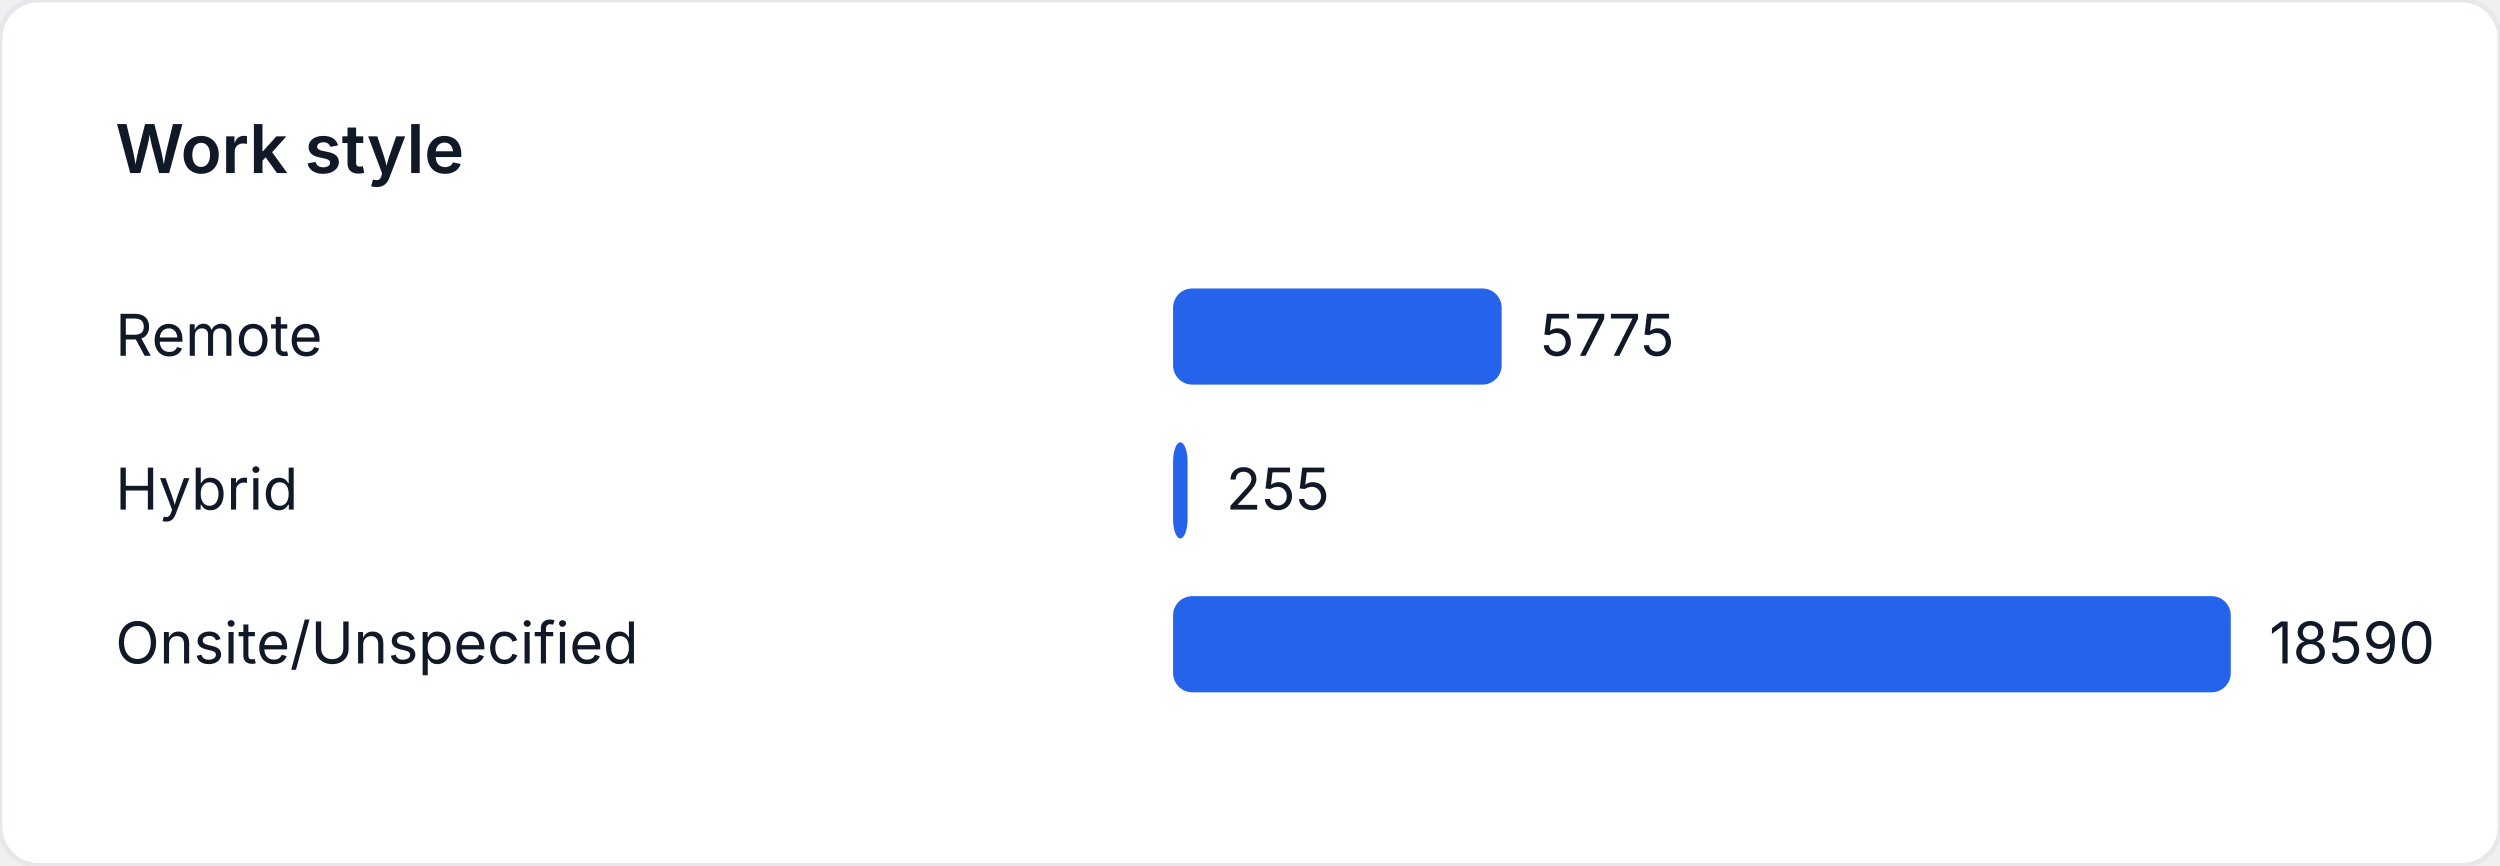
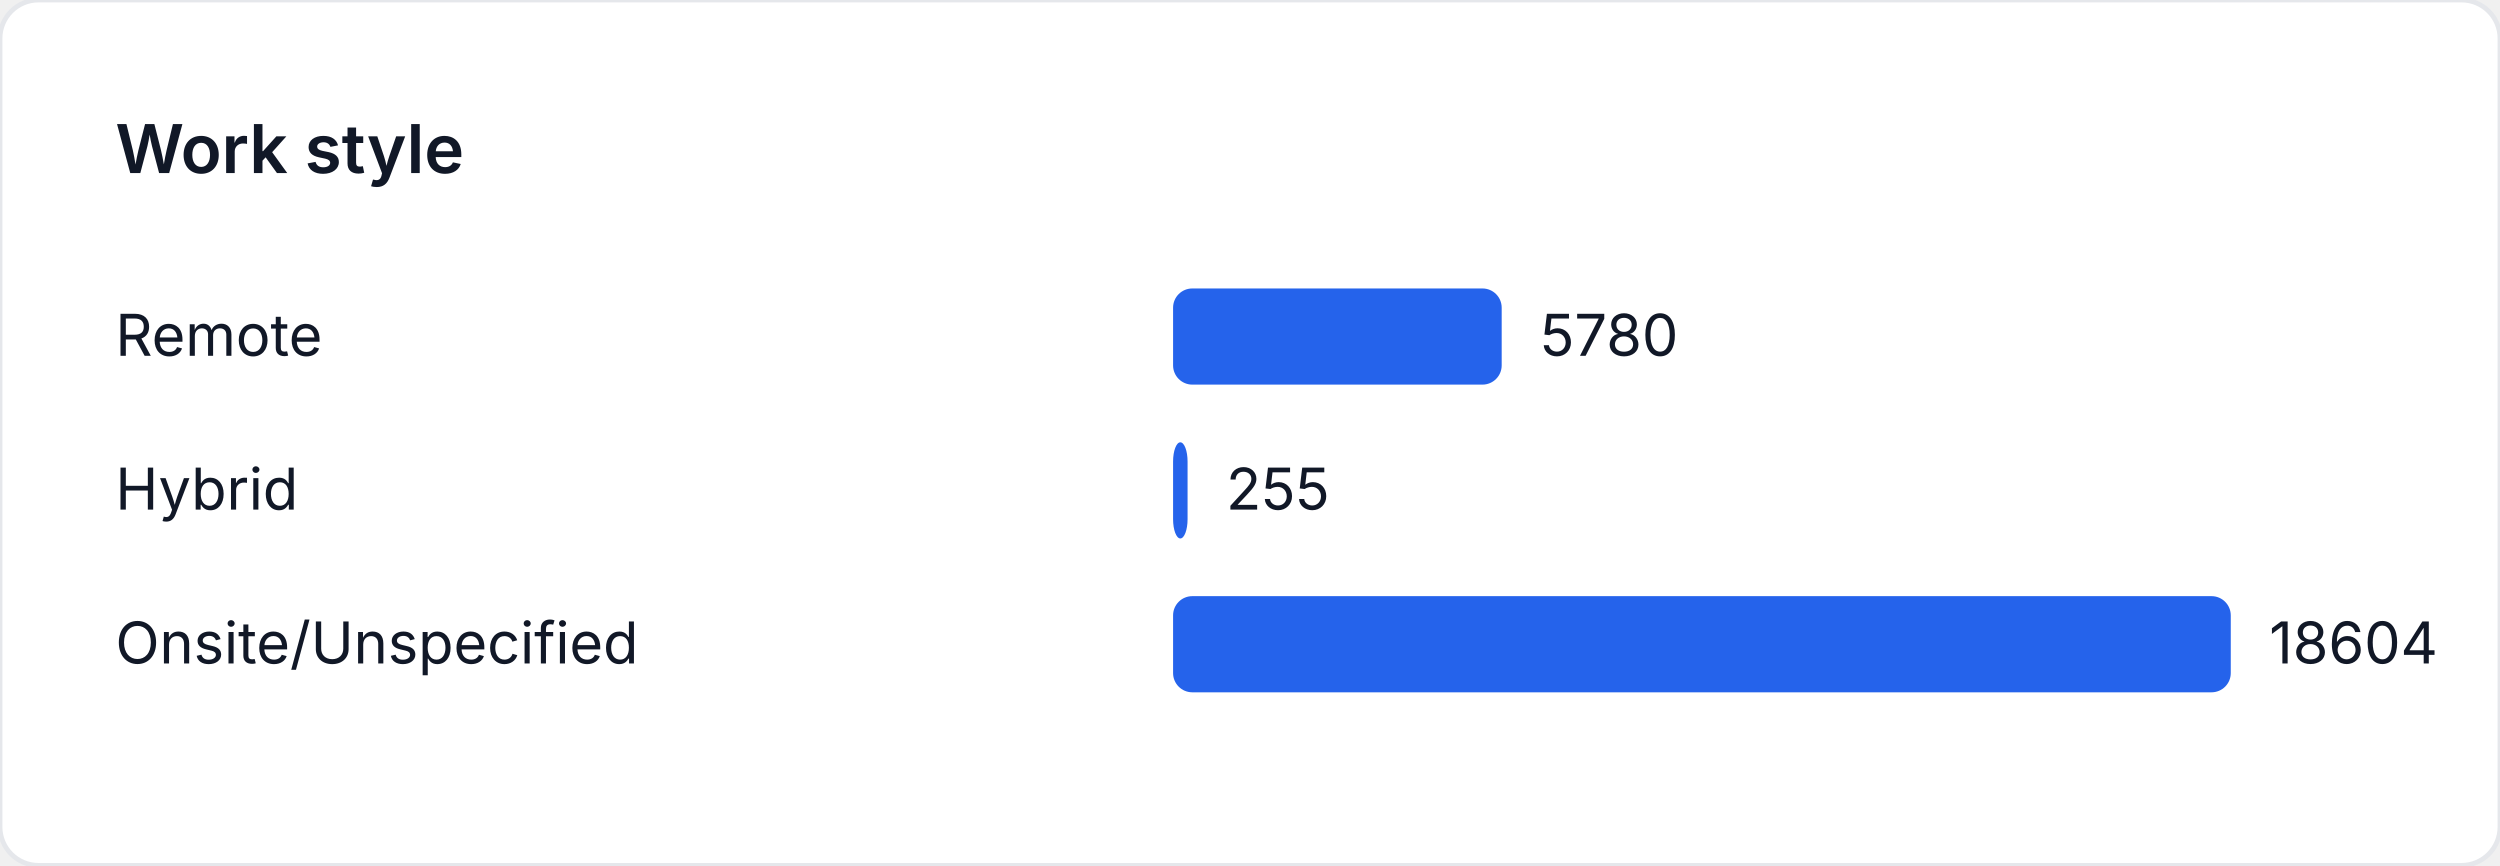
<svg xmlns="http://www.w3.org/2000/svg" width="520" height="180" viewBox="0 0 520 180" role="img" aria-label="Work style">
  <style>
    text { font-family: "Inter", "Segoe UI", sans-serif; font-size: 12px; fill: #111827; }
    .title { font-size: 14px; font-weight: 600; }
  </style>
  <rect width="520" height="180" fill="#ffffff" rx="8" ry="8" stroke="#e5e7eb" />
  <text class="title" x="24" y="36">Work style</text>
  <text x="24" y="74">Remote</text>
-   <rect x="244" y="60" width="68.343" height="20" fill="#2563eb" rx="4" />
-   <text x="320.343" y="74">5775</text>
+   <rect x="244" y="60" width="68.351" height="20" fill="#2563eb" rx="4" />
+   <text x="320.351" y="74">5780</text>
  <text x="24" y="106">Hybrid</text>
-   <rect x="244" y="92" width="3.018" height="20" fill="#2563eb" rx="4" />
-   <text x="255.018" y="106">255</text>
+   <rect x="244" y="92" width="3.015" height="20" fill="#2563eb" rx="4" />
+   <text x="255.015" y="106">255</text>
  <text x="24" y="138">Onsite/Unspecified</text>
  <rect x="244" y="124" width="220" height="20" fill="#2563eb" rx="4" />
-   <text x="472" y="138">18590</text>
+   <text x="472" y="138">18604</text>
</svg>
